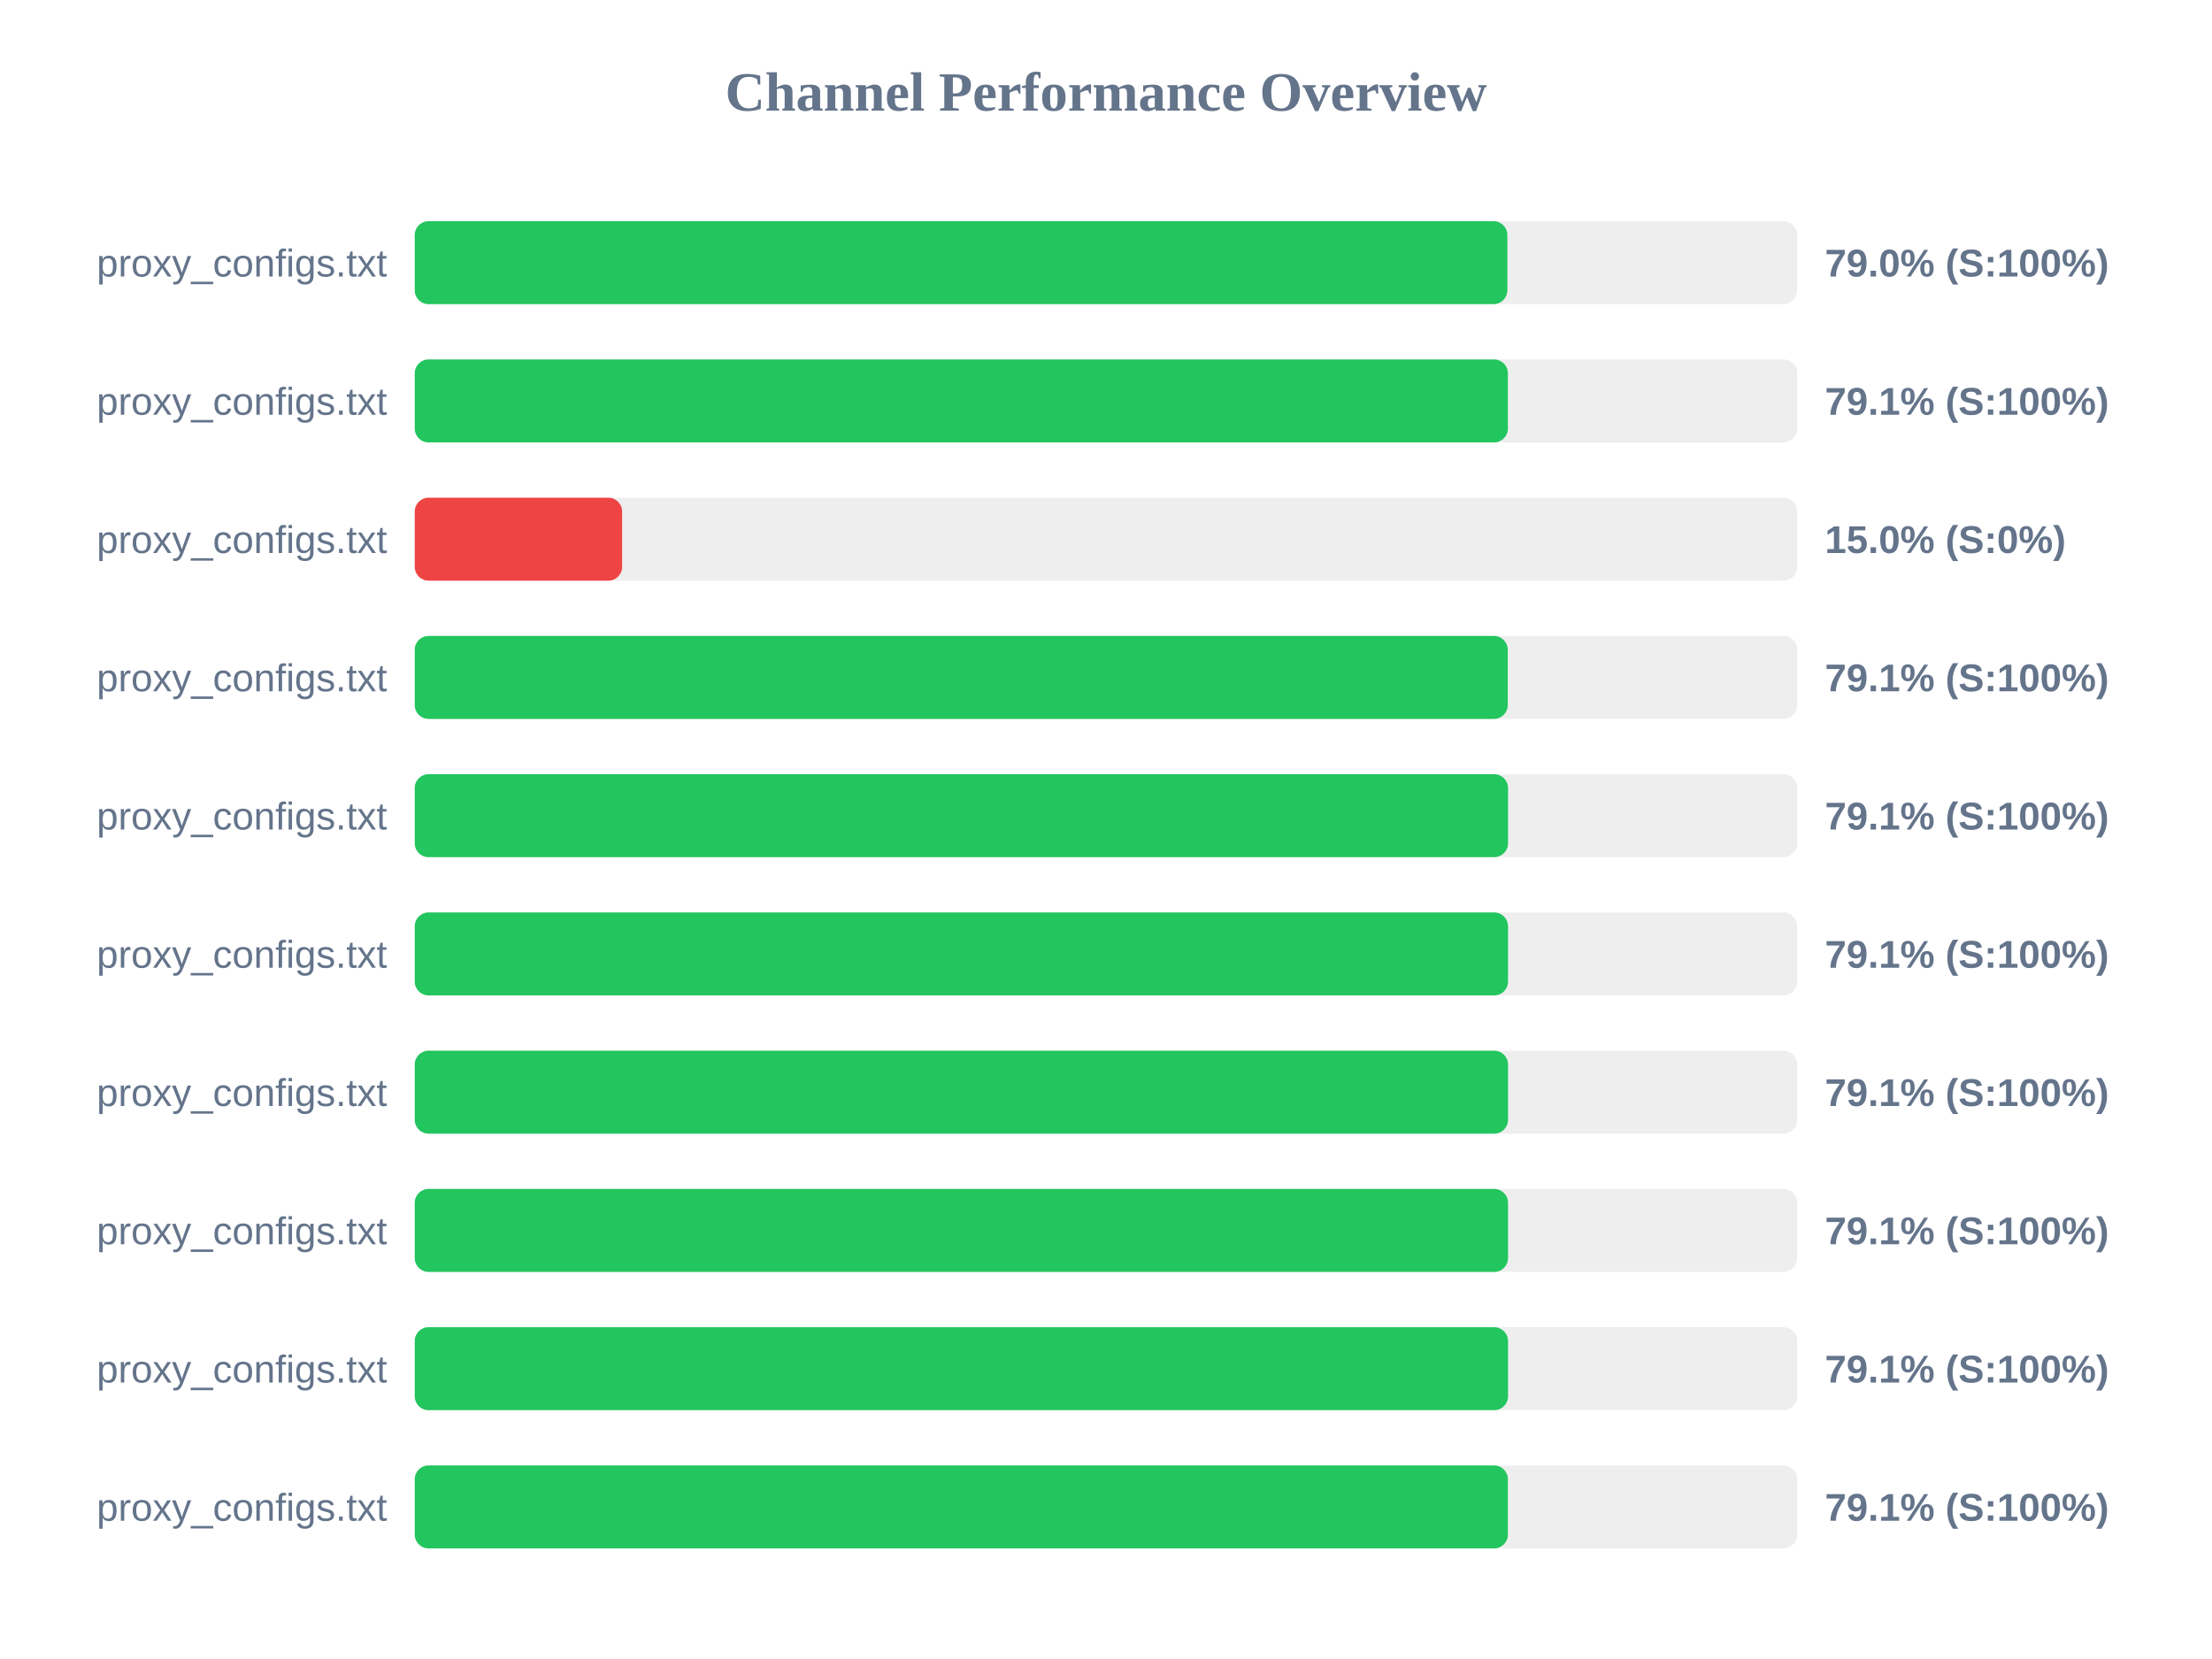
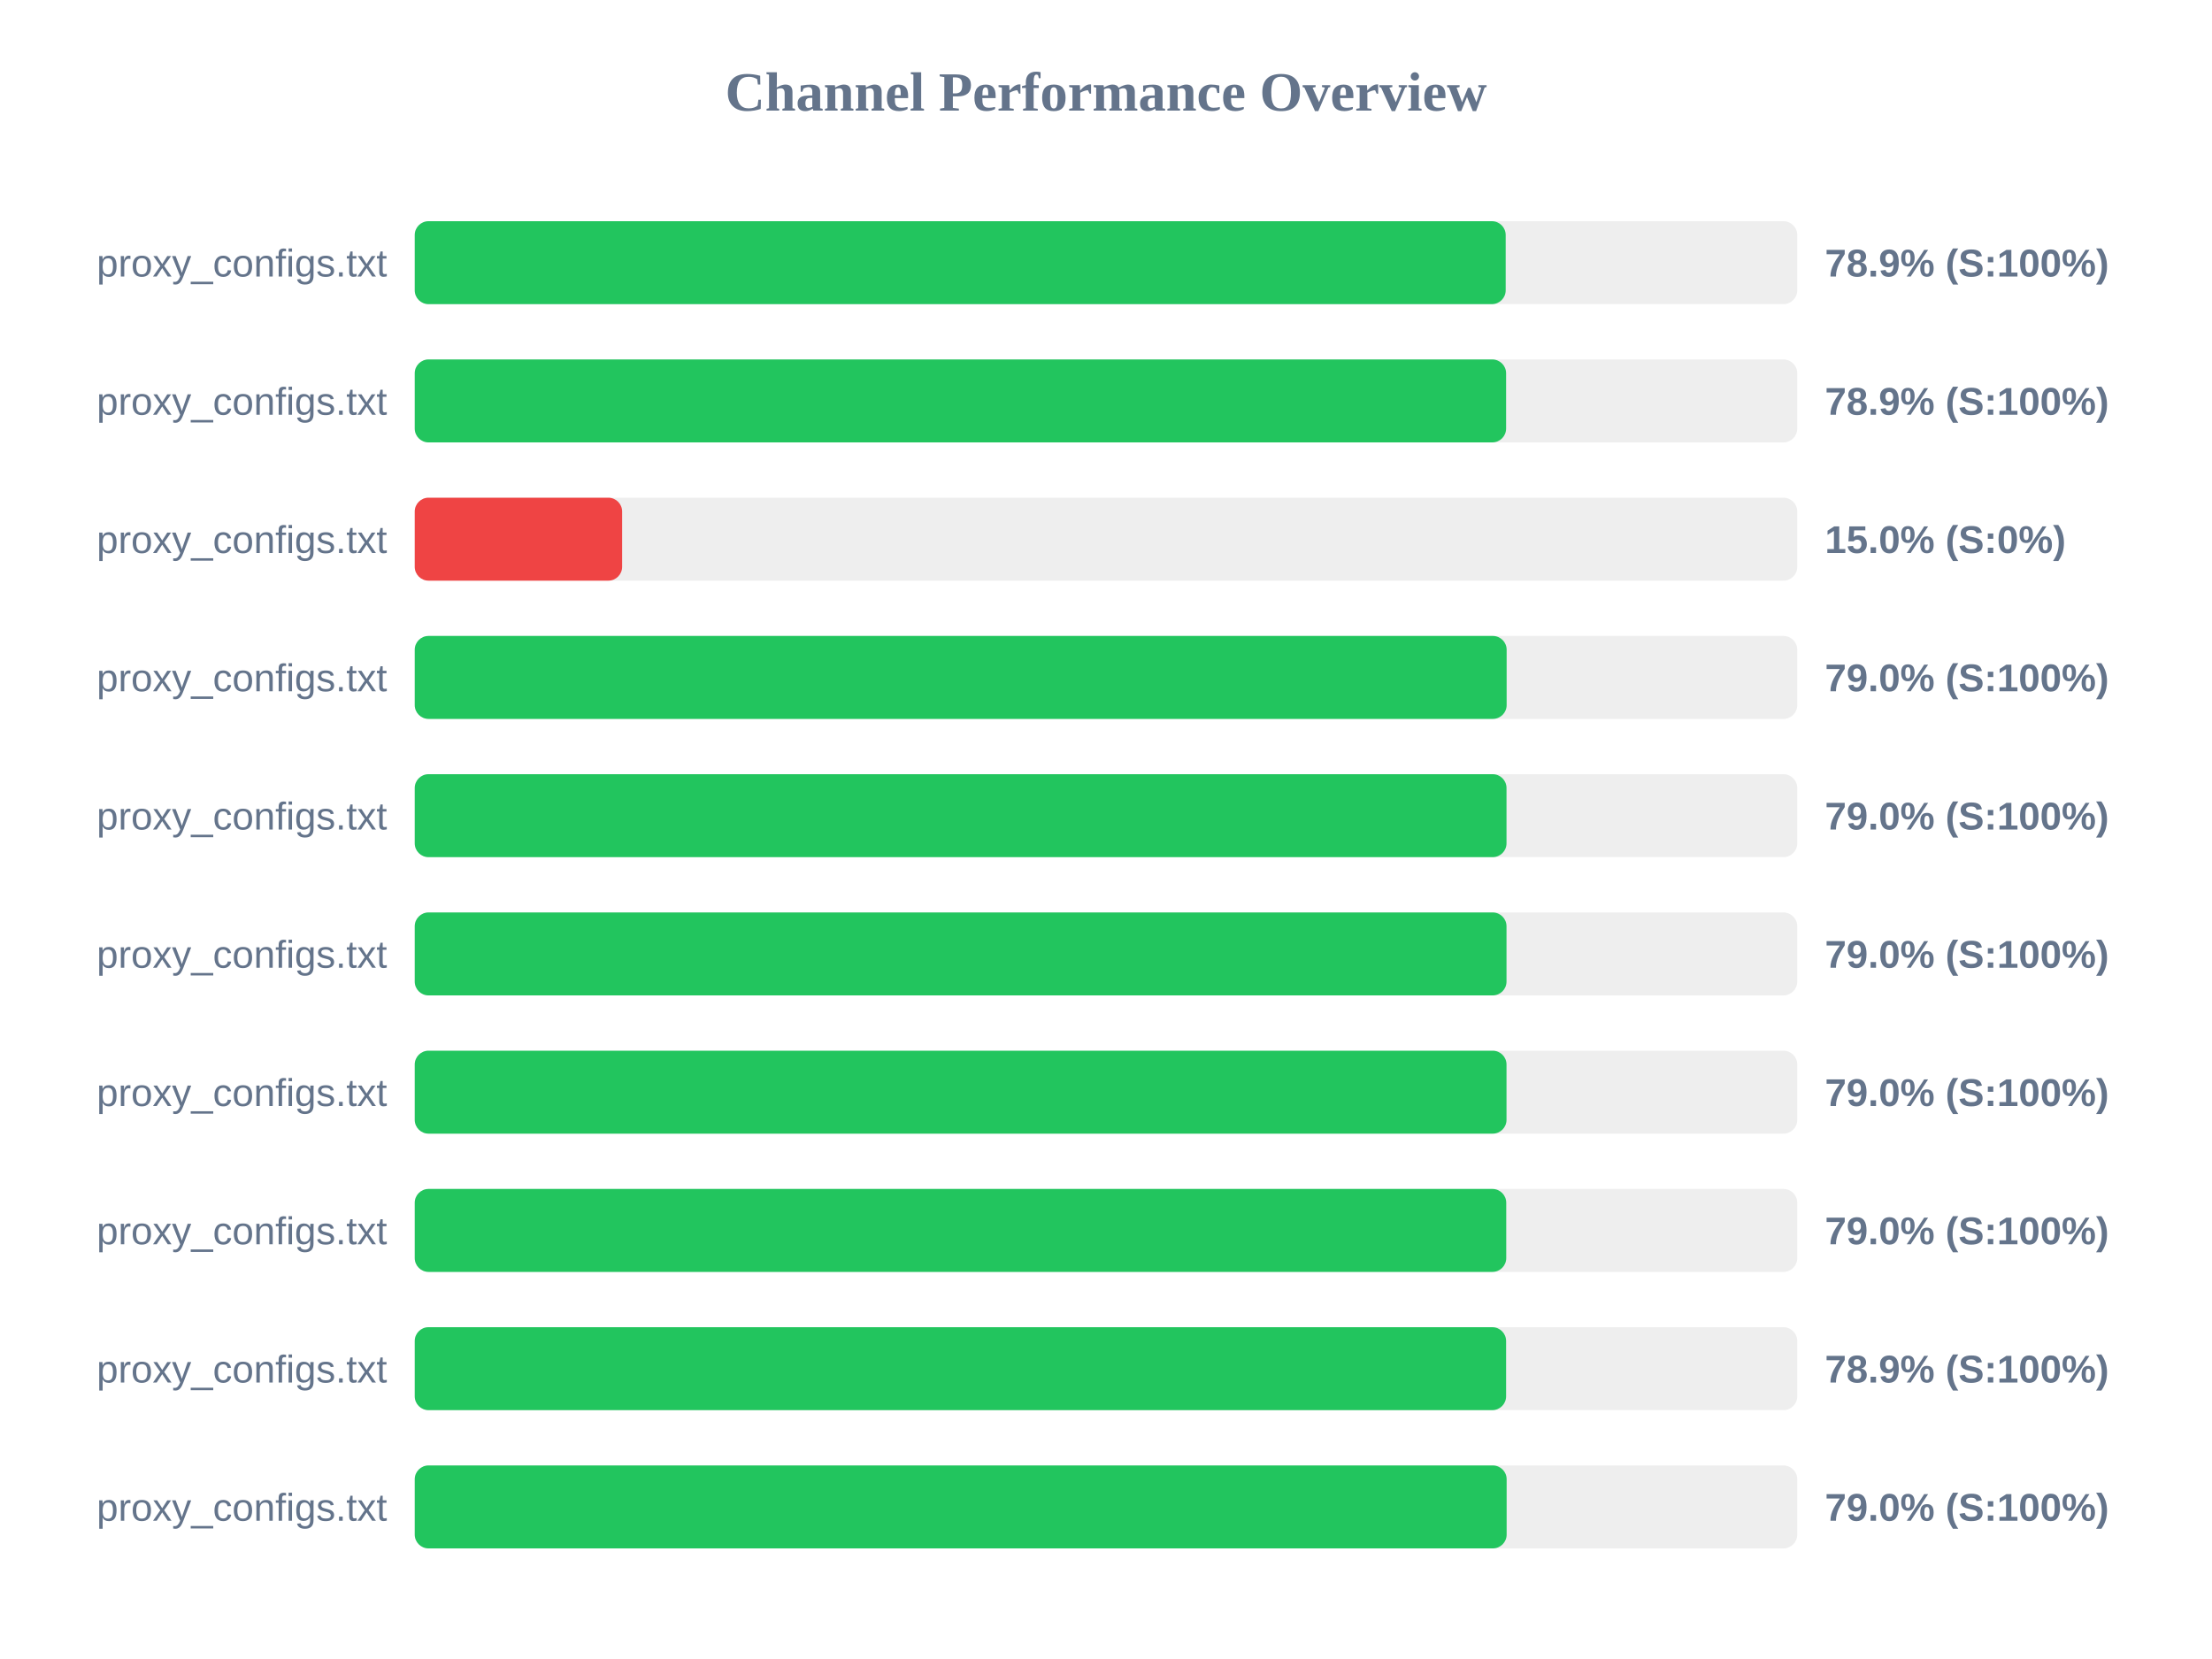
<svg xmlns="http://www.w3.org/2000/svg" width="800" height="600" version="1.1">
  <style>
        .row { font: 14px Arial; fill: #64748b; }
        .score { font: bold 14px Arial; fill: #64748b; }
    </style>
  <text x="400" y="40" text-anchor="middle" font-size="20px" font-weight="bold" fill="#64748b">Channel Performance Overview</text>
  <rect x="150" y="80" width="500" height="30" fill="#eee" rx="5" />
-   <rect x="150" y="80" width="395.15" height="30" fill="#22c55e" rx="5" />
+   <rect x="150" y="80" width="394.55" height="30" fill="#22c55e" rx="5" />
  <text x="140" y="100" text-anchor="end" class="row">proxy_configs.txt</text>
-   <text x="660" y="100" text-anchor="start" class="score">79.0% (S:100%)</text>
+   <text x="660" y="100" text-anchor="start" class="score">78.9% (S:100%)</text>
  <rect x="150" y="130" width="500" height="30" fill="#eee" rx="5" />
-   <rect x="150" y="130" width="395.35" height="30" fill="#22c55e" rx="5" />
+   <rect x="150" y="130" width="394.7" height="30" fill="#22c55e" rx="5" />
  <text x="140" y="150" text-anchor="end" class="row">proxy_configs.txt</text>
-   <text x="660" y="150" text-anchor="start" class="score">79.1% (S:100%)</text>
+   <text x="660" y="150" text-anchor="start" class="score">78.9% (S:100%)</text>
  <rect x="150" y="180" width="500" height="30" fill="#eee" rx="5" />
  <rect x="150" y="180" width="75.0" height="30" fill="#ef4444" rx="5" />
  <text x="140" y="200" text-anchor="end" class="row">proxy_configs.txt</text>
  <text x="660" y="200" text-anchor="start" class="score">15.0% (S:0%)</text>
  <rect x="150" y="230" width="500" height="30" fill="#eee" rx="5" />
-   <rect x="150" y="230" width="395.3" height="30" fill="#22c55e" rx="5" />
+   <rect x="150" y="230" width="394.9" height="30" fill="#22c55e" rx="5" />
  <text x="140" y="250" text-anchor="end" class="row">proxy_configs.txt</text>
-   <text x="660" y="250" text-anchor="start" class="score">79.1% (S:100%)</text>
+   <text x="660" y="250" text-anchor="start" class="score">79.0% (S:100%)</text>
  <rect x="150" y="280" width="500" height="30" fill="#eee" rx="5" />
-   <rect x="150" y="280" width="395.4" height="30" fill="#22c55e" rx="5" />
+   <rect x="150" y="280" width="394.85" height="30" fill="#22c55e" rx="5" />
  <text x="140" y="300" text-anchor="end" class="row">proxy_configs.txt</text>
-   <text x="660" y="300" text-anchor="start" class="score">79.1% (S:100%)</text>
+   <text x="660" y="300" text-anchor="start" class="score">79.0% (S:100%)</text>
  <rect x="150" y="330" width="500" height="30" fill="#eee" rx="5" />
-   <rect x="150" y="330" width="395.4" height="30" fill="#22c55e" rx="5" />
+   <rect x="150" y="330" width="394.85" height="30" fill="#22c55e" rx="5" />
  <text x="140" y="350" text-anchor="end" class="row">proxy_configs.txt</text>
-   <text x="660" y="350" text-anchor="start" class="score">79.1% (S:100%)</text>
+   <text x="660" y="350" text-anchor="start" class="score">79.0% (S:100%)</text>
  <rect x="150" y="380" width="500" height="30" fill="#eee" rx="5" />
-   <rect x="150" y="380" width="395.4" height="30" fill="#22c55e" rx="5" />
+   <rect x="150" y="380" width="394.85" height="30" fill="#22c55e" rx="5" />
  <text x="140" y="400" text-anchor="end" class="row">proxy_configs.txt</text>
-   <text x="660" y="400" text-anchor="start" class="score">79.1% (S:100%)</text>
+   <text x="660" y="400" text-anchor="start" class="score">79.0% (S:100%)</text>
  <rect x="150" y="430" width="500" height="30" fill="#eee" rx="5" />
-   <rect x="150" y="430" width="395.4" height="30" fill="#22c55e" rx="5" />
+   <rect x="150" y="430" width="394.75" height="30" fill="#22c55e" rx="5" />
  <text x="140" y="450" text-anchor="end" class="row">proxy_configs.txt</text>
-   <text x="660" y="450" text-anchor="start" class="score">79.1% (S:100%)</text>
+   <text x="660" y="450" text-anchor="start" class="score">79.0% (S:100%)</text>
  <rect x="150" y="480" width="500" height="30" fill="#eee" rx="5" />
-   <rect x="150" y="480" width="395.4" height="30" fill="#22c55e" rx="5" />
+   <rect x="150" y="480" width="394.7" height="30" fill="#22c55e" rx="5" />
  <text x="140" y="500" text-anchor="end" class="row">proxy_configs.txt</text>
-   <text x="660" y="500" text-anchor="start" class="score">79.1% (S:100%)</text>
+   <text x="660" y="500" text-anchor="start" class="score">78.9% (S:100%)</text>
  <rect x="150" y="530" width="500" height="30" fill="#eee" rx="5" />
-   <rect x="150" y="530" width="395.35" height="30" fill="#22c55e" rx="5" />
+   <rect x="150" y="530" width="394.9" height="30" fill="#22c55e" rx="5" />
  <text x="140" y="550" text-anchor="end" class="row">proxy_configs.txt</text>
-   <text x="660" y="550" text-anchor="start" class="score">79.1% (S:100%)</text>
+   <text x="660" y="550" text-anchor="start" class="score">79.0% (S:100%)</text>
</svg>
